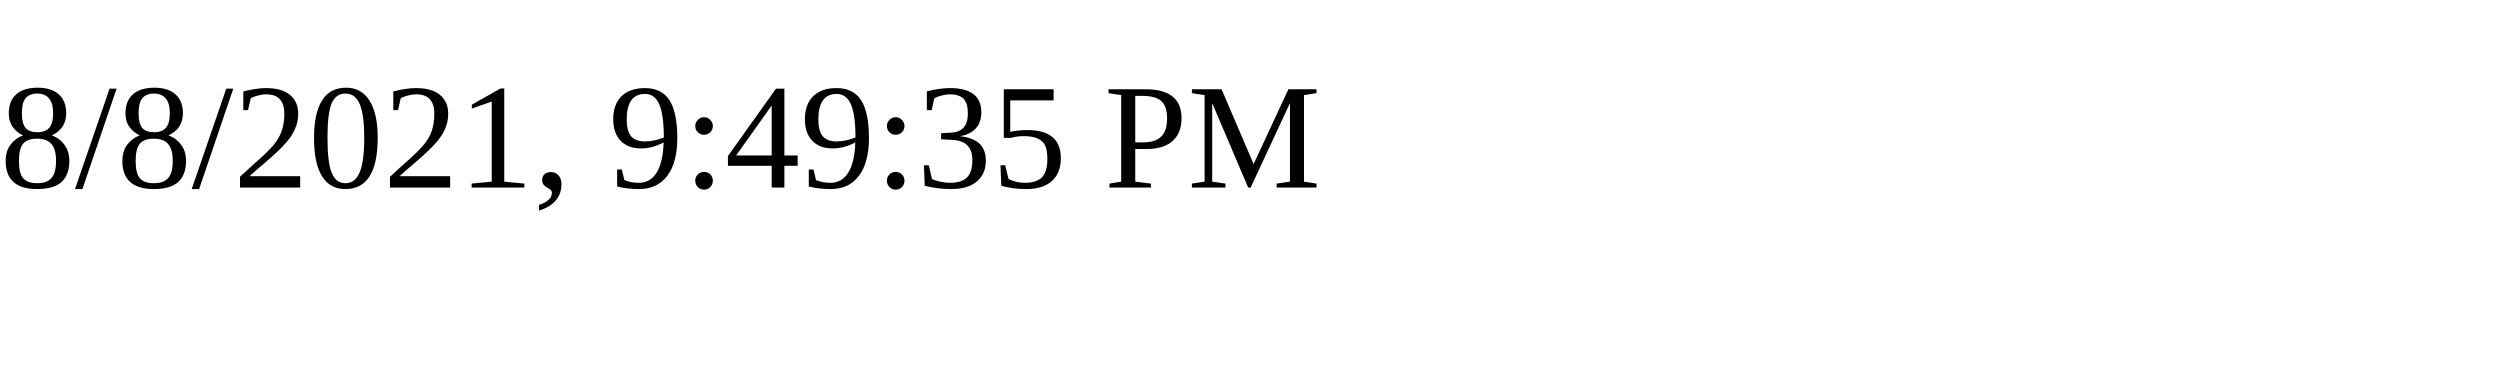
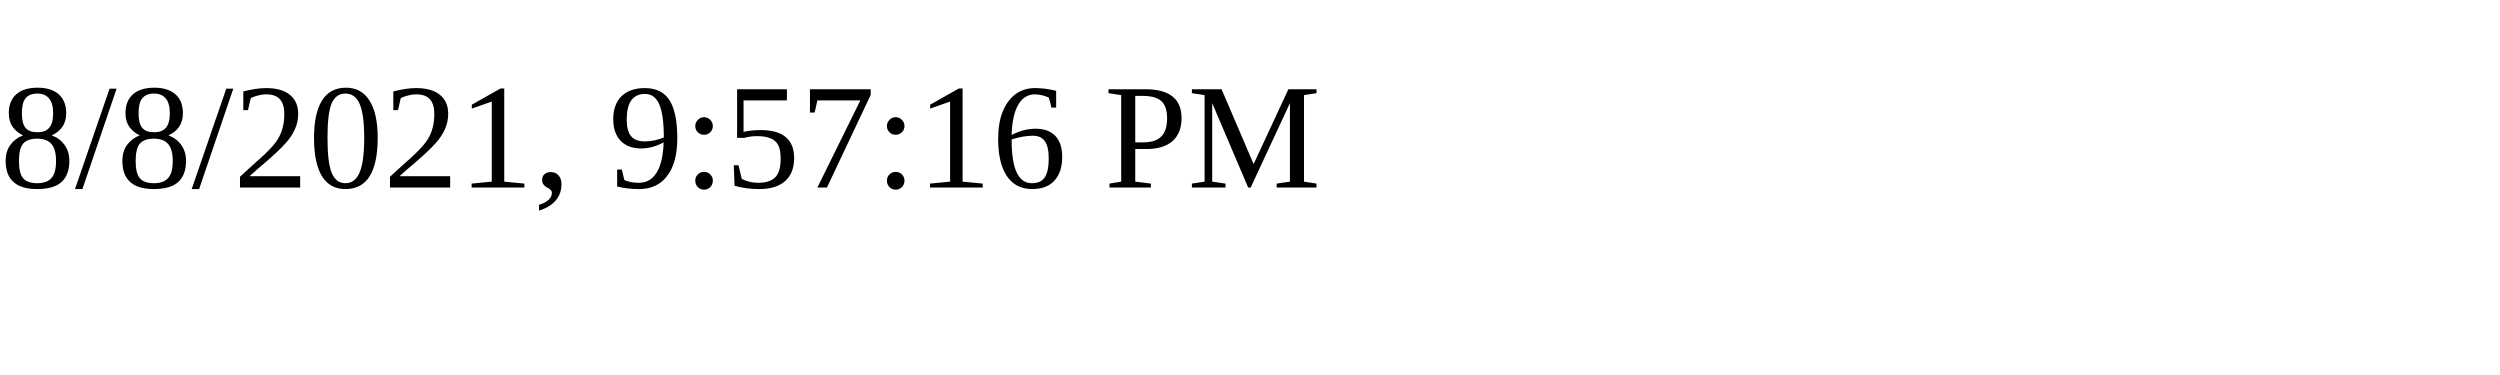
<svg xmlns="http://www.w3.org/2000/svg" height="30" width="200">
-   <text x="0" y="15">8/8/2021, 9:49:35 PM</text>
+   <text x="0" y="15">8/8/2021, 9:57:16 PM</text>
</svg>
